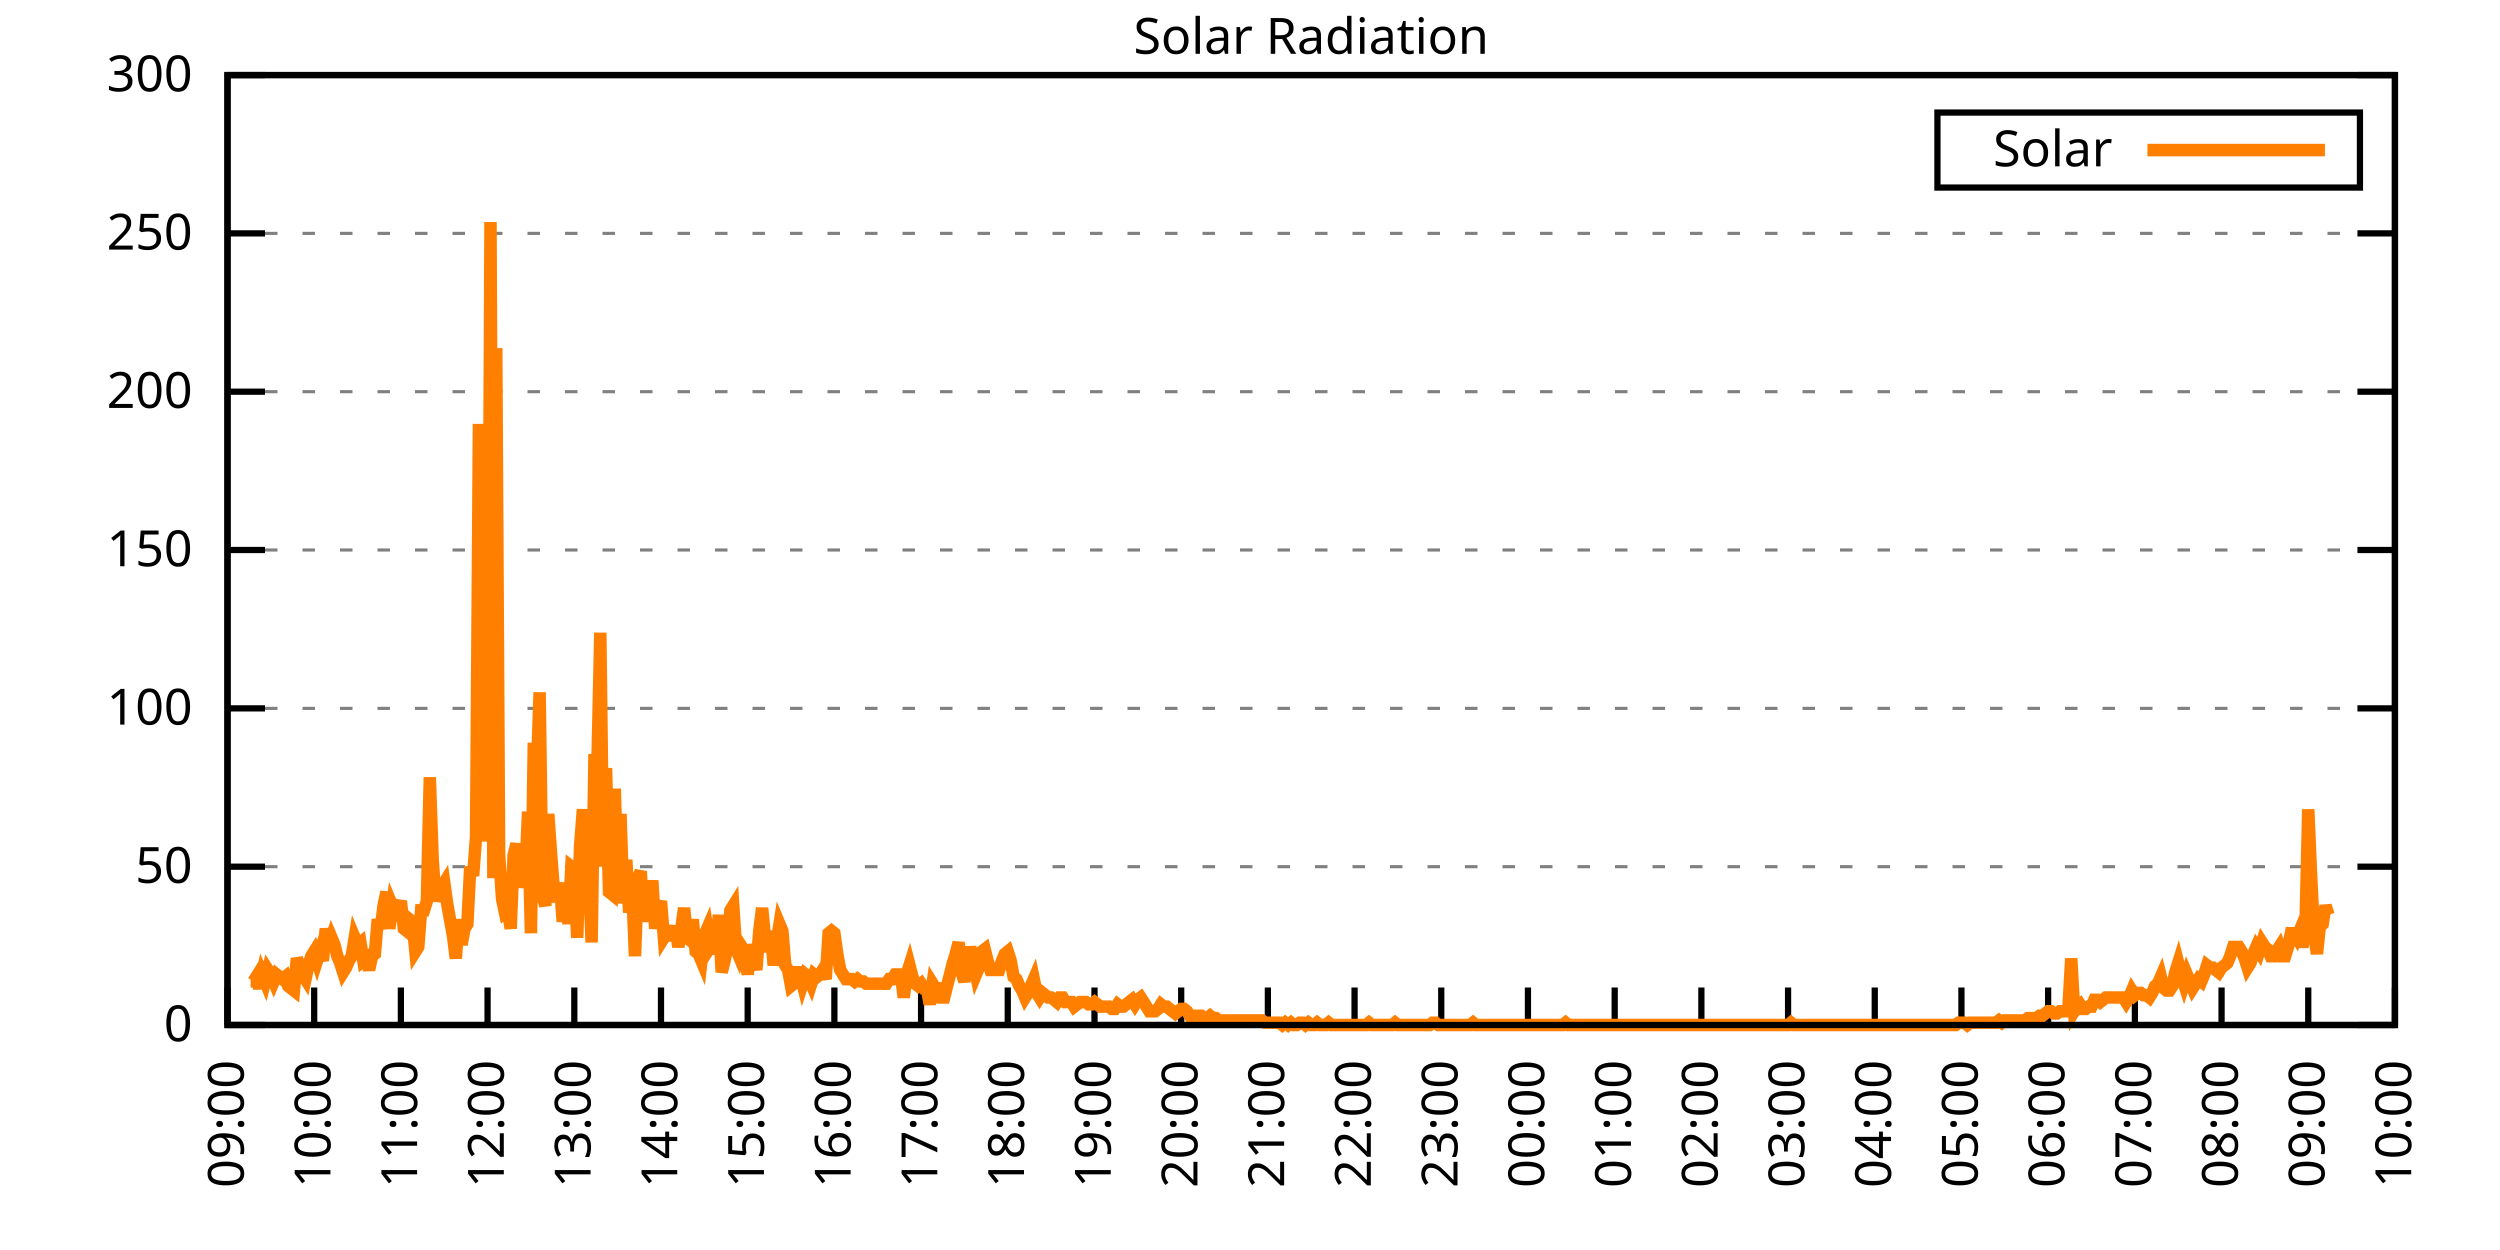
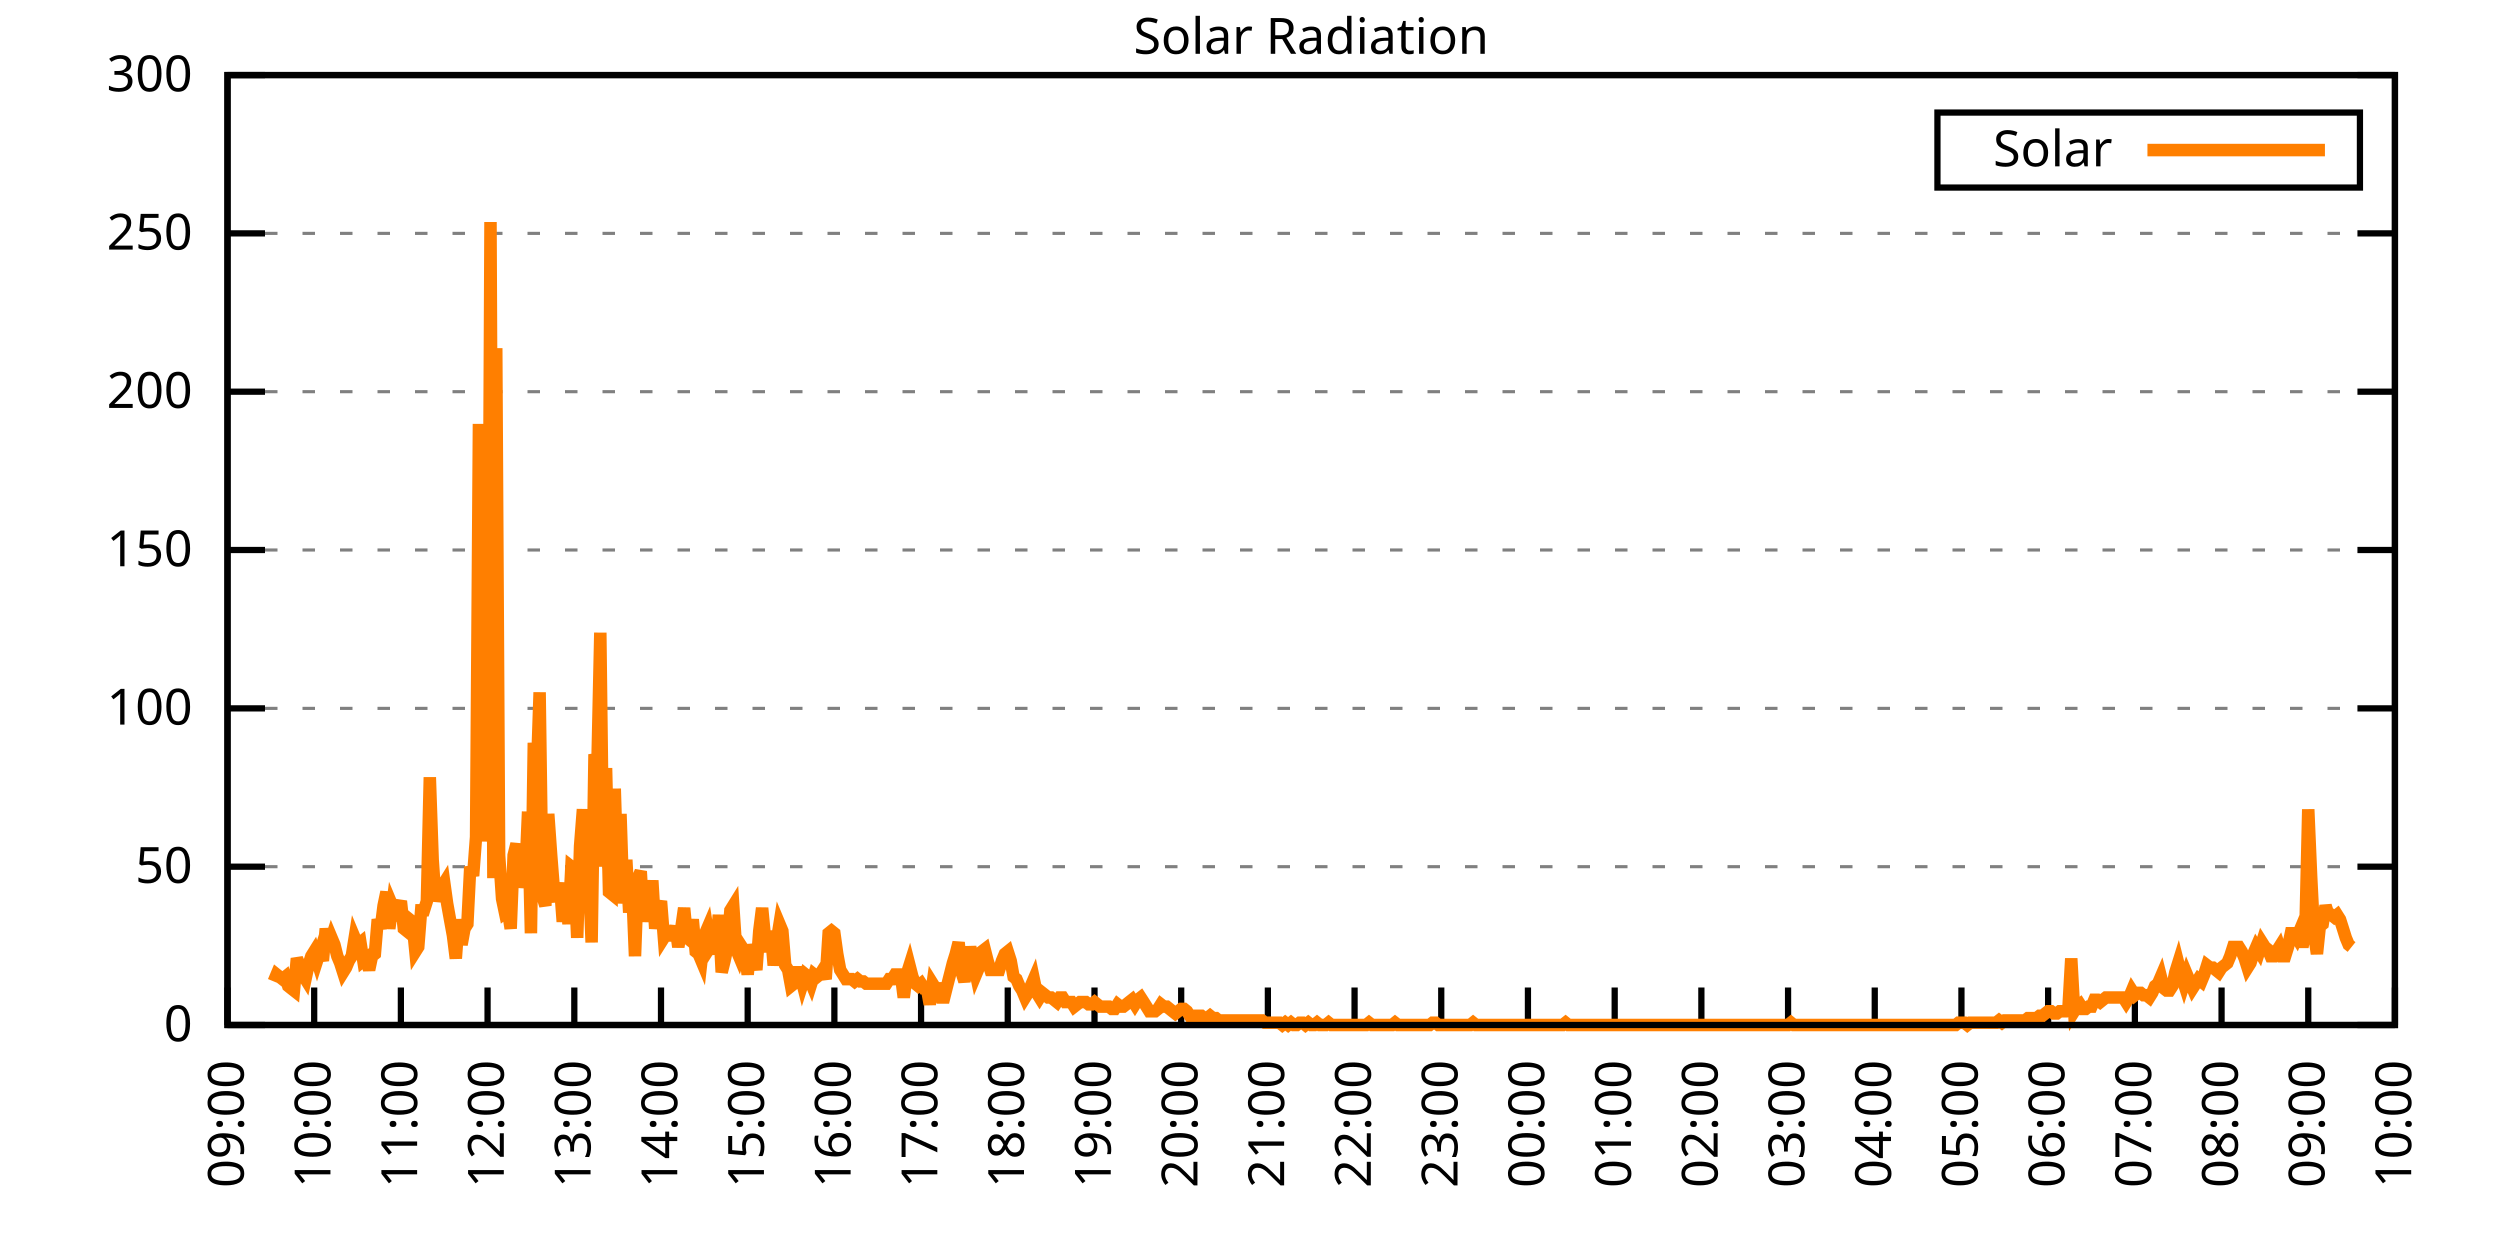
<svg xmlns="http://www.w3.org/2000/svg" xmlns:xlink="http://www.w3.org/1999/xlink" width="400" height="200" viewBox="0 0 400 200">
  <g id="gnuplot_canvas">
    <rect x="0" y="0" width="400" height="200" fill="none" />
    <defs>
      <circle id="gpDot" r="0.5" stroke-width="0.5" stroke="currentColor" />
      <path id="gpPt0" stroke-width="0.333" stroke="currentColor" d="M-1,0 h2 M0,-1 v2" />
      <path id="gpPt1" stroke-width="0.333" stroke="currentColor" d="M-1,-1 L1,1 M1,-1 L-1,1" />
      <path id="gpPt2" stroke-width="0.333" stroke="currentColor" d="M-1,0 L1,0 M0,-1 L0,1 M-1,-1 L1,1 M-1,1 L1,-1" />
      <rect id="gpPt3" stroke-width="0.333" stroke="currentColor" x="-1" y="-1" width="2" height="2" />
      <rect id="gpPt4" stroke-width="0.333" stroke="currentColor" fill="currentColor" x="-1" y="-1" width="2" height="2" />
      <circle id="gpPt5" stroke-width="0.333" stroke="currentColor" cx="0" cy="0" r="1" />
      <use xlink:href="#gpPt5" id="gpPt6" fill="currentColor" stroke="none" />
      <path id="gpPt7" stroke-width="0.333" stroke="currentColor" d="M0,-1.33 L-1.33,0.67 L1.33,0.67 z" />
      <use xlink:href="#gpPt7" id="gpPt8" fill="currentColor" stroke="none" />
      <use xlink:href="#gpPt7" id="gpPt9" stroke="currentColor" transform="rotate(180)" />
      <use xlink:href="#gpPt9" id="gpPt10" fill="currentColor" stroke="none" />
      <use xlink:href="#gpPt3" id="gpPt11" stroke="currentColor" transform="rotate(45)" />
      <use xlink:href="#gpPt11" id="gpPt12" fill="currentColor" stroke="none" />
      <path id="gpPt13" stroke-width="0.333" stroke="currentColor" d="M0,1.330 L1.265,0.411 L0.782,-1.067 L-0.782,-1.076 L-1.265,0.411 z" />
      <use xlink:href="#gpPt13" id="gpPt14" fill="currentColor" stroke="none" />
      <filter id="textbox" filterUnits="objectBoundingBox" x="0" y="0" height="1" width="1">
        <feFlood flood-color="white" flood-opacity="1" result="bgnd" />
        <feComposite in="SourceGraphic" in2="bgnd" operator="atop" />
      </filter>
      <filter id="greybox" filterUnits="objectBoundingBox" x="0" y="0" height="1" width="1">
        <feFlood flood-color="lightgrey" flood-opacity="1" result="grey" />
        <feComposite in="SourceGraphic" in2="grey" operator="atop" />
      </filter>
    </defs>
    <g fill="none" color="white" stroke="currentColor" stroke-width="1.00" stroke-linecap="butt" stroke-linejoin="miter">
</g>
    <g fill="none" color="black" stroke="currentColor" stroke-width="1.00" stroke-linecap="butt" stroke-linejoin="miter">
      <g stroke="none" shape-rendering="crispEdges">
        <polygon fill="rgb(255, 255, 255)" points="36.40,164.00 383.18,164.00 383.18,12.02 36.40,12.02 " />
      </g>
    </g>
    <g fill="none" color="black" stroke="currentColor" stroke-width="1.00" stroke-linecap="butt" stroke-linejoin="miter">
</g>
    <g fill="none" color="black" stroke="black" stroke-width="0.50" stroke-linecap="butt" stroke-linejoin="miter">
</g>
    <g fill="none" color="gray" stroke="currentColor" stroke-width="0.50" stroke-linecap="butt" stroke-linejoin="miter">
      <path stroke="gray" stroke-dasharray="2,4" class="gridline" d="M36.40,164.00 L383.19,164.00  " />
    </g>
    <g fill="none" color="gray" stroke="gray" stroke-width="1.00" stroke-linecap="butt" stroke-linejoin="miter">
</g>
    <g fill="none" color="black" stroke="currentColor" stroke-width="1.00" stroke-linecap="butt" stroke-linejoin="miter">
      <path stroke="black" d="M36.40,164.00 L42.40,164.00 M383.19,164.00 L377.19,164.00  " />
      <g transform="translate(30.80,166.60)" stroke="none" fill="black" font-family="Sans" font-size="8.00" text-anchor="end">
        <text>
          <tspan font-family="Sans"> 0</tspan>
        </text>
      </g>
    </g>
    <g fill="none" color="black" stroke="currentColor" stroke-width="1.00" stroke-linecap="butt" stroke-linejoin="miter">
</g>
    <g fill="none" color="black" stroke="black" stroke-width="0.50" stroke-linecap="butt" stroke-linejoin="miter">
</g>
    <g fill="none" color="gray" stroke="currentColor" stroke-width="0.50" stroke-linecap="butt" stroke-linejoin="miter">
      <path stroke="gray" stroke-dasharray="2,4" class="gridline" d="M36.40,138.67 L383.19,138.67  " />
    </g>
    <g fill="none" color="gray" stroke="gray" stroke-width="1.00" stroke-linecap="butt" stroke-linejoin="miter">
</g>
    <g fill="none" color="black" stroke="currentColor" stroke-width="1.00" stroke-linecap="butt" stroke-linejoin="miter">
      <path stroke="black" d="M36.40,138.67 L42.40,138.67 M383.19,138.67 L377.19,138.67  " />
      <g transform="translate(30.80,141.27)" stroke="none" fill="black" font-family="Sans" font-size="8.00" text-anchor="end">
        <text>
          <tspan font-family="Sans"> 50</tspan>
        </text>
      </g>
    </g>
    <g fill="none" color="black" stroke="currentColor" stroke-width="1.00" stroke-linecap="butt" stroke-linejoin="miter">
</g>
    <g fill="none" color="black" stroke="black" stroke-width="0.50" stroke-linecap="butt" stroke-linejoin="miter">
</g>
    <g fill="none" color="gray" stroke="currentColor" stroke-width="0.50" stroke-linecap="butt" stroke-linejoin="miter">
      <path stroke="gray" stroke-dasharray="2,4" class="gridline" d="M36.40,113.34 L383.19,113.34  " />
    </g>
    <g fill="none" color="gray" stroke="gray" stroke-width="1.00" stroke-linecap="butt" stroke-linejoin="miter">
</g>
    <g fill="none" color="black" stroke="currentColor" stroke-width="1.00" stroke-linecap="butt" stroke-linejoin="miter">
      <path stroke="black" d="M36.40,113.34 L42.40,113.34 M383.19,113.34 L377.19,113.34  " />
      <g transform="translate(30.80,115.94)" stroke="none" fill="black" font-family="Sans" font-size="8.00" text-anchor="end">
        <text>
          <tspan font-family="Sans"> 100</tspan>
        </text>
      </g>
    </g>
    <g fill="none" color="black" stroke="currentColor" stroke-width="1.00" stroke-linecap="butt" stroke-linejoin="miter">
</g>
    <g fill="none" color="black" stroke="black" stroke-width="0.50" stroke-linecap="butt" stroke-linejoin="miter">
</g>
    <g fill="none" color="gray" stroke="currentColor" stroke-width="0.50" stroke-linecap="butt" stroke-linejoin="miter">
      <path stroke="gray" stroke-dasharray="2,4" class="gridline" d="M36.40,88.00 L383.19,88.00  " />
    </g>
    <g fill="none" color="gray" stroke="gray" stroke-width="1.00" stroke-linecap="butt" stroke-linejoin="miter">
</g>
    <g fill="none" color="black" stroke="currentColor" stroke-width="1.00" stroke-linecap="butt" stroke-linejoin="miter">
      <path stroke="black" d="M36.40,88.00 L42.40,88.00 M383.19,88.00 L377.19,88.00  " />
      <g transform="translate(30.80,90.60)" stroke="none" fill="black" font-family="Sans" font-size="8.00" text-anchor="end">
        <text>
          <tspan font-family="Sans"> 150</tspan>
        </text>
      </g>
    </g>
    <g fill="none" color="black" stroke="currentColor" stroke-width="1.00" stroke-linecap="butt" stroke-linejoin="miter">
</g>
    <g fill="none" color="black" stroke="black" stroke-width="0.50" stroke-linecap="butt" stroke-linejoin="miter">
</g>
    <g fill="none" color="gray" stroke="currentColor" stroke-width="0.50" stroke-linecap="butt" stroke-linejoin="miter">
      <path stroke="gray" stroke-dasharray="2,4" class="gridline" d="M36.40,62.67 L383.19,62.67  " />
    </g>
    <g fill="none" color="gray" stroke="gray" stroke-width="1.00" stroke-linecap="butt" stroke-linejoin="miter">
</g>
    <g fill="none" color="black" stroke="currentColor" stroke-width="1.00" stroke-linecap="butt" stroke-linejoin="miter">
      <path stroke="black" d="M36.40,62.67 L42.40,62.67 M383.19,62.67 L377.19,62.67  " />
      <g transform="translate(30.80,65.27)" stroke="none" fill="black" font-family="Sans" font-size="8.00" text-anchor="end">
        <text>
          <tspan font-family="Sans"> 200</tspan>
        </text>
      </g>
    </g>
    <g fill="none" color="black" stroke="currentColor" stroke-width="1.00" stroke-linecap="butt" stroke-linejoin="miter">
</g>
    <g fill="none" color="black" stroke="black" stroke-width="0.50" stroke-linecap="butt" stroke-linejoin="miter">
</g>
    <g fill="none" color="gray" stroke="currentColor" stroke-width="0.50" stroke-linecap="butt" stroke-linejoin="miter">
      <path stroke="gray" stroke-dasharray="2,4" class="gridline" d="M36.40,37.34 L383.19,37.34  " />
    </g>
    <g fill="none" color="gray" stroke="gray" stroke-width="1.00" stroke-linecap="butt" stroke-linejoin="miter">
</g>
    <g fill="none" color="black" stroke="currentColor" stroke-width="1.00" stroke-linecap="butt" stroke-linejoin="miter">
      <path stroke="black" d="M36.40,37.34 L42.40,37.34 M383.19,37.34 L377.19,37.34  " />
      <g transform="translate(30.80,39.94)" stroke="none" fill="black" font-family="Sans" font-size="8.00" text-anchor="end">
        <text>
          <tspan font-family="Sans"> 250</tspan>
        </text>
      </g>
    </g>
    <g fill="none" color="black" stroke="currentColor" stroke-width="1.00" stroke-linecap="butt" stroke-linejoin="miter">
</g>
    <g fill="none" color="black" stroke="black" stroke-width="0.50" stroke-linecap="butt" stroke-linejoin="miter">
</g>
    <g fill="none" color="gray" stroke="currentColor" stroke-width="0.50" stroke-linecap="butt" stroke-linejoin="miter">
      <path stroke="gray" stroke-dasharray="2,4" class="gridline" d="M36.40,12.01 L383.19,12.01  " />
    </g>
    <g fill="none" color="gray" stroke="gray" stroke-width="1.00" stroke-linecap="butt" stroke-linejoin="miter">
</g>
    <g fill="none" color="black" stroke="currentColor" stroke-width="1.00" stroke-linecap="butt" stroke-linejoin="miter">
      <path stroke="black" d="M36.40,12.01 L42.40,12.01 M383.19,12.01 L377.19,12.01  " />
      <g transform="translate(30.80,14.61)" stroke="none" fill="black" font-family="Sans" font-size="8.00" text-anchor="end">
        <text>
          <tspan font-family="Sans"> 300</tspan>
        </text>
      </g>
    </g>
    <g fill="none" color="black" stroke="currentColor" stroke-width="1.00" stroke-linecap="butt" stroke-linejoin="miter">
      <path stroke="black" d="M36.40,164.00 L36.40,158.00  " />
      <g transform="translate(39.00,169.60) rotate(270.00)" stroke="none" fill="black" font-family="Sans" font-size="8.00" text-anchor="end">
        <text>
          <tspan font-family="Sans">09:00</tspan>
        </text>
      </g>
    </g>
    <g fill="none" color="black" stroke="currentColor" stroke-width="1.00" stroke-linecap="butt" stroke-linejoin="miter">
      <path stroke="black" d="M50.27,164.00 L50.27,158.00  " />
      <g transform="translate(52.87,169.60) rotate(270.00)" stroke="none" fill="black" font-family="Sans" font-size="8.00" text-anchor="end">
        <text>
          <tspan font-family="Sans">10:00</tspan>
        </text>
      </g>
    </g>
    <g fill="none" color="black" stroke="currentColor" stroke-width="1.00" stroke-linecap="butt" stroke-linejoin="miter">
      <path stroke="black" d="M64.14,164.00 L64.14,158.00  " />
      <g transform="translate(66.74,169.60) rotate(270.00)" stroke="none" fill="black" font-family="Sans" font-size="8.00" text-anchor="end">
        <text>
          <tspan font-family="Sans">11:00</tspan>
        </text>
      </g>
    </g>
    <g fill="none" color="black" stroke="currentColor" stroke-width="1.00" stroke-linecap="butt" stroke-linejoin="miter">
      <path stroke="black" d="M78.01,164.00 L78.01,158.00  " />
      <g transform="translate(80.61,169.60) rotate(270.00)" stroke="none" fill="black" font-family="Sans" font-size="8.00" text-anchor="end">
        <text>
          <tspan font-family="Sans">12:00</tspan>
        </text>
      </g>
    </g>
    <g fill="none" color="black" stroke="currentColor" stroke-width="1.00" stroke-linecap="butt" stroke-linejoin="miter">
      <path stroke="black" d="M91.89,164.00 L91.89,158.00  " />
      <g transform="translate(94.49,169.60) rotate(270.00)" stroke="none" fill="black" font-family="Sans" font-size="8.00" text-anchor="end">
        <text>
          <tspan font-family="Sans">13:00</tspan>
        </text>
      </g>
    </g>
    <g fill="none" color="black" stroke="currentColor" stroke-width="1.00" stroke-linecap="butt" stroke-linejoin="miter">
      <path stroke="black" d="M105.76,164.00 L105.76,158.00  " />
      <g transform="translate(108.36,169.60) rotate(270.00)" stroke="none" fill="black" font-family="Sans" font-size="8.00" text-anchor="end">
        <text>
          <tspan font-family="Sans">14:00</tspan>
        </text>
      </g>
    </g>
    <g fill="none" color="black" stroke="currentColor" stroke-width="1.00" stroke-linecap="butt" stroke-linejoin="miter">
      <path stroke="black" d="M119.63,164.00 L119.63,158.00  " />
      <g transform="translate(122.23,169.60) rotate(270.00)" stroke="none" fill="black" font-family="Sans" font-size="8.00" text-anchor="end">
        <text>
          <tspan font-family="Sans">15:00</tspan>
        </text>
      </g>
    </g>
    <g fill="none" color="black" stroke="currentColor" stroke-width="1.00" stroke-linecap="butt" stroke-linejoin="miter">
      <path stroke="black" d="M133.50,164.00 L133.50,158.00  " />
      <g transform="translate(136.10,169.60) rotate(270.00)" stroke="none" fill="black" font-family="Sans" font-size="8.00" text-anchor="end">
        <text>
          <tspan font-family="Sans">16:00</tspan>
        </text>
      </g>
    </g>
    <g fill="none" color="black" stroke="currentColor" stroke-width="1.00" stroke-linecap="butt" stroke-linejoin="miter">
      <path stroke="black" d="M147.37,164.00 L147.37,158.00  " />
      <g transform="translate(149.97,169.60) rotate(270.00)" stroke="none" fill="black" font-family="Sans" font-size="8.00" text-anchor="end">
        <text>
          <tspan font-family="Sans">17:00</tspan>
        </text>
      </g>
    </g>
    <g fill="none" color="black" stroke="currentColor" stroke-width="1.00" stroke-linecap="butt" stroke-linejoin="miter">
      <path stroke="black" d="M161.24,164.00 L161.24,158.00  " />
      <g transform="translate(163.84,169.60) rotate(270.00)" stroke="none" fill="black" font-family="Sans" font-size="8.00" text-anchor="end">
        <text>
          <tspan font-family="Sans">18:00</tspan>
        </text>
      </g>
    </g>
    <g fill="none" color="black" stroke="currentColor" stroke-width="1.00" stroke-linecap="butt" stroke-linejoin="miter">
      <path stroke="black" d="M175.12,164.00 L175.12,158.00  " />
      <g transform="translate(177.72,169.60) rotate(270.00)" stroke="none" fill="black" font-family="Sans" font-size="8.00" text-anchor="end">
        <text>
          <tspan font-family="Sans">19:00</tspan>
        </text>
      </g>
    </g>
    <g fill="none" color="black" stroke="currentColor" stroke-width="1.00" stroke-linecap="butt" stroke-linejoin="miter">
      <path stroke="black" d="M188.99,164.00 L188.99,158.00  " />
      <g transform="translate(191.59,169.60) rotate(270.00)" stroke="none" fill="black" font-family="Sans" font-size="8.00" text-anchor="end">
        <text>
          <tspan font-family="Sans">20:00</tspan>
        </text>
      </g>
    </g>
    <g fill="none" color="black" stroke="currentColor" stroke-width="1.00" stroke-linecap="butt" stroke-linejoin="miter">
      <path stroke="black" d="M202.86,164.00 L202.86,158.00  " />
      <g transform="translate(205.46,169.60) rotate(270.00)" stroke="none" fill="black" font-family="Sans" font-size="8.00" text-anchor="end">
        <text>
          <tspan font-family="Sans">21:00</tspan>
        </text>
      </g>
    </g>
    <g fill="none" color="black" stroke="currentColor" stroke-width="1.00" stroke-linecap="butt" stroke-linejoin="miter">
      <path stroke="black" d="M216.73,164.00 L216.73,158.00  " />
      <g transform="translate(219.33,169.60) rotate(270.00)" stroke="none" fill="black" font-family="Sans" font-size="8.00" text-anchor="end">
        <text>
          <tspan font-family="Sans">22:00</tspan>
        </text>
      </g>
    </g>
    <g fill="none" color="black" stroke="currentColor" stroke-width="1.00" stroke-linecap="butt" stroke-linejoin="miter">
      <path stroke="black" d="M230.60,164.00 L230.60,158.00  " />
      <g transform="translate(233.20,169.60) rotate(270.00)" stroke="none" fill="black" font-family="Sans" font-size="8.00" text-anchor="end">
        <text>
          <tspan font-family="Sans">23:00</tspan>
        </text>
      </g>
    </g>
    <g fill="none" color="black" stroke="currentColor" stroke-width="1.00" stroke-linecap="butt" stroke-linejoin="miter">
      <path stroke="black" d="M244.47,164.00 L244.47,158.00  " />
      <g transform="translate(247.07,169.60) rotate(270.00)" stroke="none" fill="black" font-family="Sans" font-size="8.00" text-anchor="end">
        <text>
          <tspan font-family="Sans">00:00</tspan>
        </text>
      </g>
    </g>
    <g fill="none" color="black" stroke="currentColor" stroke-width="1.00" stroke-linecap="butt" stroke-linejoin="miter">
      <path stroke="black" d="M258.35,164.00 L258.35,158.00  " />
      <g transform="translate(260.95,169.60) rotate(270.00)" stroke="none" fill="black" font-family="Sans" font-size="8.00" text-anchor="end">
        <text>
          <tspan font-family="Sans">01:00</tspan>
        </text>
      </g>
    </g>
    <g fill="none" color="black" stroke="currentColor" stroke-width="1.00" stroke-linecap="butt" stroke-linejoin="miter">
      <path stroke="black" d="M272.22,164.00 L272.22,158.00  " />
      <g transform="translate(274.82,169.60) rotate(270.00)" stroke="none" fill="black" font-family="Sans" font-size="8.00" text-anchor="end">
        <text>
          <tspan font-family="Sans">02:00</tspan>
        </text>
      </g>
    </g>
    <g fill="none" color="black" stroke="currentColor" stroke-width="1.00" stroke-linecap="butt" stroke-linejoin="miter">
      <path stroke="black" d="M286.09,164.00 L286.09,158.00  " />
      <g transform="translate(288.69,169.60) rotate(270.00)" stroke="none" fill="black" font-family="Sans" font-size="8.00" text-anchor="end">
        <text>
          <tspan font-family="Sans">03:00</tspan>
        </text>
      </g>
    </g>
    <g fill="none" color="black" stroke="currentColor" stroke-width="1.00" stroke-linecap="butt" stroke-linejoin="miter">
      <path stroke="black" d="M299.96,164.00 L299.96,158.00  " />
      <g transform="translate(302.56,169.60) rotate(270.00)" stroke="none" fill="black" font-family="Sans" font-size="8.00" text-anchor="end">
        <text>
          <tspan font-family="Sans">04:00</tspan>
        </text>
      </g>
    </g>
    <g fill="none" color="black" stroke="currentColor" stroke-width="1.00" stroke-linecap="butt" stroke-linejoin="miter">
      <path stroke="black" d="M313.83,164.00 L313.83,158.00  " />
      <g transform="translate(316.43,169.60) rotate(270.00)" stroke="none" fill="black" font-family="Sans" font-size="8.00" text-anchor="end">
        <text>
          <tspan font-family="Sans">05:00</tspan>
        </text>
      </g>
    </g>
    <g fill="none" color="black" stroke="currentColor" stroke-width="1.00" stroke-linecap="butt" stroke-linejoin="miter">
      <path stroke="black" d="M327.70,164.00 L327.70,158.00  " />
      <g transform="translate(330.30,169.60) rotate(270.00)" stroke="none" fill="black" font-family="Sans" font-size="8.00" text-anchor="end">
        <text>
          <tspan font-family="Sans">06:00</tspan>
        </text>
      </g>
    </g>
    <g fill="none" color="black" stroke="currentColor" stroke-width="1.00" stroke-linecap="butt" stroke-linejoin="miter">
      <path stroke="black" d="M341.58,164.00 L341.58,158.00  " />
      <g transform="translate(344.18,169.60) rotate(270.00)" stroke="none" fill="black" font-family="Sans" font-size="8.00" text-anchor="end">
        <text>
          <tspan font-family="Sans">07:00</tspan>
        </text>
      </g>
    </g>
    <g fill="none" color="black" stroke="currentColor" stroke-width="1.00" stroke-linecap="butt" stroke-linejoin="miter">
      <path stroke="black" d="M355.45,164.00 L355.45,158.00  " />
      <g transform="translate(358.05,169.60) rotate(270.00)" stroke="none" fill="black" font-family="Sans" font-size="8.00" text-anchor="end">
        <text>
          <tspan font-family="Sans">08:00</tspan>
        </text>
      </g>
    </g>
    <g fill="none" color="black" stroke="currentColor" stroke-width="1.00" stroke-linecap="butt" stroke-linejoin="miter">
      <path stroke="black" d="M369.32,164.00 L369.32,158.00  " />
      <g transform="translate(371.92,169.60) rotate(270.00)" stroke="none" fill="black" font-family="Sans" font-size="8.00" text-anchor="end">
        <text>
          <tspan font-family="Sans">09:00</tspan>
        </text>
      </g>
    </g>
    <g fill="none" color="black" stroke="currentColor" stroke-width="1.00" stroke-linecap="butt" stroke-linejoin="miter">
      <path stroke="black" d="M383.19,164.00 L383.19,158.00  " />
      <g transform="translate(385.79,169.60) rotate(270.00)" stroke="none" fill="black" font-family="Sans" font-size="8.00" text-anchor="end">
        <text>
          <tspan font-family="Sans">10:00</tspan>
        </text>
      </g>
    </g>
    <g fill="none" color="black" stroke="currentColor" stroke-width="1.00" stroke-linecap="butt" stroke-linejoin="miter">
</g>
    <g fill="none" color="black" stroke="currentColor" stroke-width="1.00" stroke-linecap="butt" stroke-linejoin="miter">
      <path stroke="black" d="M36.40,12.01 L36.40,164.00 L383.19,164.00 L383.19,12.01 L36.40,12.01 Z  " />
    </g>
    <g fill="none" color="black" stroke="currentColor" stroke-width="1.00" stroke-linecap="butt" stroke-linejoin="miter">
</g>
    <g fill="none" color="black" stroke="currentColor" stroke-width="1.00" stroke-linecap="butt" stroke-linejoin="miter">
      <path stroke="black" d="M309.99,30.01 L309.99,18.01 L377.59,18.01 L377.59,30.01 L309.99,30.01 Z  " />
    </g>
    <g id="Solar_Radiation_plot_1">
      <g fill="none" color="white" stroke="black" stroke-width="2.00" stroke-linecap="butt" stroke-linejoin="miter">
</g>
      <g fill="none" color="black" stroke="currentColor" stroke-width="2.00" stroke-linecap="butt" stroke-linejoin="miter">
        <g transform="translate(337.99,26.61)" stroke="none" fill="black" font-family="Sans" font-size="8.00" text-anchor="end">
          <text>
            <tspan font-family="Sans">Solar</tspan>
          </text>
        </g>
      </g>
      <g fill="none" color="black" stroke="currentColor" stroke-width="2.00" stroke-linecap="butt" stroke-linejoin="miter">
-         <path stroke="rgb(255, 127,   0)" d="M343.59,24.01 L371.99,24.01 M40.10,157.03 L40.56,157.03 L41.02,156.29 L41.49,158.13 L41.95,155.92 L42.41,157.03   L42.87,155.19 L43.34,155.92 L43.80,157.03 L44.26,155.92 L44.72,156.29 L45.19,156.66 L45.65,156.29 L46.11,157.76   L46.57,158.13 L47.03,158.49 L47.50,153.35 L47.96,154.46 L48.42,155.92 L48.88,156.66 L49.35,154.46 L49.81,152.99   L50.27,152.25 L50.73,153.72 L51.20,152.25 L51.66,153.72 L52.12,148.58 L52.58,151.52 L53.05,150.05 L53.51,151.15   L53.97,152.99 L54.43,154.09 L54.90,155.56 L55.36,154.82 L55.82,153.72 L56.28,152.99 L56.75,150.05 L57.21,151.15   L57.67,150.79 L58.13,153.72 L58.59,153.35 L59.06,155.19 L59.52,152.99 L59.98,152.62 L60.44,147.11 L60.91,148.58   L61.37,144.91 L61.83,142.71 L62.29,148.58 L62.76,144.91 L63.22,146.01 L63.68,145.28 L64.14,144.18 L64.61,148.58   L65.07,148.95 L65.53,147.11 L65.99,147.48 L66.46,152.25 L66.92,151.52 L67.38,145.65 L67.84,145.65 L68.30,144.18   L68.77,124.36 L69.23,137.57 L69.69,144.18 L70.15,142.34 L70.62,141.98 L71.08,141.24 L71.54,144.55 L72.00,147.11   L72.47,149.68 L72.93,153.35 L73.39,147.11 L73.85,151.15 L74.32,148.58 L74.78,147.85 L75.24,138.67 L75.70,140.14   L76.17,133.90 L76.63,67.83 L77.09,134.63 L77.55,121.79 L78.01,133.90 L78.48,35.52 L78.94,140.51 L79.40,55.71   L79.86,136.84 L80.33,143.81 L80.79,146.01 L81.25,145.65 L81.71,148.58 L82.18,136.84 L82.64,135.00 L83.10,141.98   L83.56,139.41 L84.03,140.51 L84.49,129.86 L84.95,149.32 L85.41,118.85 L85.88,124.36 L86.34,110.77 L86.80,143.44   L87.26,144.91 L87.72,130.23 L88.19,136.84 L88.65,142.71 L89.11,144.18 L89.57,141.24 L90.04,147.48 L90.50,141.98   L90.96,147.85 L91.42,138.67 L91.89,139.04 L92.35,150.05 L92.81,135.37 L93.27,129.49 L93.74,139.04 L94.20,139.04   L94.66,150.79 L95.12,120.69 L95.59,122.15 L96.05,101.23 L96.51,138.67 L96.97,122.89 L97.44,142.71 L97.90,143.08   L98.36,126.19 L98.82,141.24 L99.28,130.23 L99.75,144.55 L100.21,137.57 L100.67,146.01 L101.13,141.61 L101.60,152.99   L102.06,140.51 L102.52,139.41 L102.98,147.48 L103.45,142.34 L103.91,146.38 L104.37,140.87 L104.83,148.58 L105.30,145.65   L105.76,144.18 L106.22,150.05 L106.68,149.32 L107.15,149.68 L107.61,149.68 L108.07,148.22 L108.53,151.52 L108.99,148.58   L109.46,145.28 L109.92,150.05 L110.38,150.42 L110.84,147.11 L111.31,152.25 L111.77,152.62 L112.23,153.72 L112.69,149.68   L113.16,148.58 L113.62,151.52 L114.08,150.79 L114.54,152.62 L115.01,146.38 L115.47,155.56 L115.93,153.72 L116.39,151.52   L116.86,145.65 L117.32,144.91 L117.78,151.89 L118.24,152.99 L118.70,151.52 L119.17,152.25 L119.63,155.92 L120.09,151.15   L120.55,152.99 L121.02,155.19 L121.48,148.95 L121.94,145.28 L122.40,150.05 L122.87,152.25 L123.33,148.95 L123.79,154.46   L124.25,150.79 L124.72,147.85 L125.18,148.95 L125.64,154.46 L126.10,155.19 L126.57,157.76 L127.03,157.39 L127.49,155.56   L127.95,155.56 L128.41,157.39 L128.88,155.92 L129.34,156.29 L129.80,157.39 L130.26,155.92 L130.73,156.29 L131.19,155.92   L131.65,155.19 L132.11,156.66 L132.58,149.32 L133.04,148.95 L133.50,149.32 L133.96,152.62 L134.43,155.19 L134.89,155.92   L135.35,156.66 L135.81,156.66 L136.28,156.66 L136.74,157.03 L137.20,156.66 L137.66,157.03 L138.13,157.03 L138.59,157.39   L139.05,157.39 L139.51,157.39 L139.97,157.39 L140.44,157.39 L140.90,157.39 L141.36,157.39 L141.82,157.39 L142.29,156.66   L142.75,156.66 L143.21,155.92 L143.67,155.92 L144.14,155.92 L144.60,159.60 L145.06,155.92 L145.52,154.46 L145.99,156.29   L146.45,157.39 L146.91,157.76 L147.37,157.39 L147.84,158.13 L148.30,158.13 L148.76,160.70 L149.22,157.39 L149.68,158.13   L150.15,158.13 L150.61,159.60 L151.07,159.60 L151.53,157.76 L152.00,155.92 L152.46,154.09 L152.92,152.62 L153.38,150.79   L153.85,155.56 L154.31,157.03 L154.77,154.46 L155.23,151.52 L155.70,153.72 L156.16,155.92 L156.62,154.82 L157.08,152.25   L157.55,151.89 L158.01,153.72 L158.47,155.19 L158.93,155.19 L159.39,155.19 L159.86,155.19 L160.32,153.72 L160.78,152.62   L161.24,152.25 L161.71,153.72 L162.17,156.29 L162.63,156.66 L163.09,157.76 L163.56,158.49 L164.02,159.60 L164.48,158.86   L164.94,157.76 L165.41,156.66 L165.87,158.86 L166.33,159.60 L166.79,158.86 L167.26,159.23 L167.72,159.60 L168.18,159.60   L168.64,159.96 L169.10,160.33 L169.57,159.60 L170.03,159.60 L170.49,160.33 L170.95,160.33 L171.42,160.33 L171.88,161.06   L172.34,160.70 L172.80,160.33 L173.27,160.33 L173.73,160.33 L174.19,160.70 L174.65,160.70 L175.12,160.33 L175.58,160.70   L176.04,161.06 L176.50,161.06 L176.97,161.06 L177.43,161.06 L177.89,161.43 L178.35,161.43 L178.82,160.70 L179.28,161.06   L179.74,161.06 L180.20,160.70 L180.66,160.33 L181.13,159.96 L181.59,160.70 L182.05,159.96 L182.51,159.60 L182.98,160.33   L183.44,161.06 L183.90,161.80 L184.36,161.80 L184.83,161.80 L185.29,161.43 L185.75,160.70 L186.21,161.06 L186.68,161.06   L187.14,161.43 L187.60,161.80 L188.06,162.16 L188.53,161.80 L188.99,161.43 L189.45,161.43 L189.91,161.80 L190.37,162.53   L190.84,162.53 L191.30,162.53 L191.76,162.53 L192.22,162.53 L192.69,162.90 L193.15,162.90 L193.61,162.53 L194.07,162.90   L194.54,162.90 L195.00,163.27 L195.46,163.27 L195.92,163.27 L196.39,163.27 L196.85,163.27 L197.31,163.27 L197.77,163.27   L198.24,163.27 L198.70,163.27 L199.16,163.27 L199.62,163.27 L200.08,163.27 L200.55,163.27 L201.01,163.27 L201.47,163.27   L201.93,163.27 L202.40,163.63 L202.86,163.63 L203.32,163.63 L203.78,163.63 L204.25,163.63 L204.71,163.63 L205.17,164.00   L205.63,163.63 L206.10,164.00 L206.56,163.63 L207.02,164.00 L207.48,164.00 L207.95,163.63 L208.41,163.63 L208.87,164.00   L209.33,163.63 L209.80,164.00 L210.26,164.00 L210.72,163.63 L211.18,164.00 L211.64,164.00 L212.11,164.00 L212.57,163.63   L213.03,164.00 L213.49,164.00 L213.96,164.00 L214.42,164.00 L214.88,164.00 L215.34,164.00 L215.81,164.00 L216.27,164.00   L216.73,164.00 L217.19,164.00 L217.66,164.00 L218.12,164.00 L218.58,164.00 L219.04,163.63 L219.51,164.00 L219.97,164.00   L220.43,164.00 L220.89,164.00 L221.35,164.00 L221.82,164.00 L222.28,164.00 L222.74,164.00 L223.20,163.63 L223.67,164.00   L224.13,164.00 L224.59,164.00 L225.05,164.00 L225.52,164.00 L225.98,164.00 L226.44,164.00 L226.90,164.00 L227.37,164.00   L227.83,164.00 L228.29,164.00 L228.75,164.00 L229.22,163.63 L229.68,163.63 L230.14,164.00 L230.60,164.00 L231.06,164.00   L231.53,164.00 L231.99,164.00 L232.45,164.00 L232.91,164.00 L233.38,164.00 L233.84,164.00 L234.30,164.00 L234.76,164.00   L235.23,164.00 L235.69,163.63 L236.15,164.00 L236.61,164.00 L237.08,164.00 L237.54,164.00 L238.00,164.00 L238.46,164.00   L238.93,164.00 L239.39,164.00 L239.85,164.00 L240.31,164.00 L240.77,164.00 L241.24,164.00 L241.70,164.00 L242.16,164.00   L242.62,164.00 L243.09,164.00 L243.55,164.00 L244.01,164.00 L244.47,164.00 L244.94,164.00 L245.40,164.00 L245.86,164.00   L246.32,164.00 L246.79,164.00 L247.25,164.00 L247.71,164.00 L248.17,164.00 L248.64,164.00 L249.10,164.00 L249.56,164.00   L250.02,164.00 L250.49,163.63 L250.95,164.00 L251.41,164.00 L251.87,164.00 L252.33,164.00 L252.80,164.00 L253.26,164.00   L253.72,164.00 L254.18,164.00 L254.65,164.00 L255.11,164.00 L255.57,164.00 L256.03,164.00 L256.50,164.00 L256.96,164.00   L257.42,164.00 L257.88,164.00 L258.35,164.00 L258.81,164.00 L259.27,164.00 L259.73,164.00 L260.20,164.00 L260.66,164.00   L261.12,164.00 L261.58,164.00 L262.04,164.00 L262.51,164.00 L262.97,164.00 L263.43,164.00 L263.89,164.00 L264.36,164.00   L264.82,164.00 L265.28,164.00 L265.74,164.00 L266.21,164.00 L266.67,164.00 L267.13,164.00 L267.59,164.00 L268.06,164.00   L268.52,164.00 L268.98,164.00 L269.44,164.00 L269.91,164.00 L270.37,164.00 L270.83,164.00 L271.29,164.00 L271.75,164.00   L272.22,164.00 L272.68,164.00 L273.14,164.00 L273.60,164.00 L274.07,164.00 L274.53,164.00 L274.99,164.00 L275.45,164.00   L275.92,164.00 L276.38,164.00 L276.84,164.00 L277.30,164.00 L277.77,164.00 L278.23,164.00 L278.69,164.00 L279.15,164.00   L279.62,164.00 L280.08,164.00 L280.54,164.00 L281.00,164.00 L281.46,164.00 L281.93,164.00 L282.39,164.00 L282.85,164.00   L283.31,164.00 L283.78,164.00 L284.24,164.00 L284.70,164.00 L285.16,164.00 L285.63,164.00 L286.09,164.00 L286.55,163.63   L287.01,164.00 L287.48,164.00 L287.94,164.00 L288.40,164.00 L288.86,164.00 L289.33,164.00 L289.79,164.00 L290.25,164.00   L290.71,164.00 L291.18,164.00 L291.64,164.00 L292.10,164.00 L292.56,164.00 L293.02,164.00 L293.49,164.00 L293.95,164.00   L294.41,164.00 L294.87,164.00 L295.34,164.00 L295.80,164.00 L296.26,164.00 L296.72,164.00 L297.19,164.00 L297.65,164.00   L298.11,164.00 L298.57,164.00 L299.04,164.00 L299.50,164.00 L299.96,164.00 L300.42,164.00 L300.89,164.00 L301.35,164.00   L301.81,164.00 L302.27,164.00 L302.73,164.00 L303.20,164.00 L303.66,164.00 L304.12,164.00 L304.58,164.00 L305.05,164.00   L305.51,164.00 L305.97,164.00 L306.43,164.00 L306.90,164.00 L307.36,164.00 L307.82,164.00 L308.28,164.00 L308.75,164.00   L309.21,164.00 L309.67,164.00 L310.13,164.00 L310.60,164.00 L311.06,164.00 L311.52,164.00 L311.98,164.00 L312.44,164.00   L312.91,164.00 L313.37,163.63 L313.83,163.63 L314.29,163.63 L314.76,164.00 L315.22,163.63 L315.68,163.63 L316.14,163.63   L316.61,163.63 L317.07,163.63 L317.53,163.63 L317.99,163.63 L318.46,163.63 L318.92,163.63 L319.38,163.63 L319.84,163.27   L320.31,163.63 L320.77,163.27 L321.23,163.27 L321.69,163.27 L322.15,163.27 L322.62,163.27 L323.08,163.27 L323.54,163.27   L324.00,163.27 L324.47,162.90 L324.93,162.90 L325.39,162.90 L325.85,162.90 L326.32,162.53 L326.78,162.53 L327.24,162.16   L327.70,161.80 L328.17,161.80 L328.63,162.16 L329.09,162.16 L329.55,161.80 L330.02,161.80 L330.48,161.80 L330.94,161.43   L331.40,153.35 L331.87,161.80 L332.33,161.06 L332.79,160.70 L333.25,161.43 L333.71,161.43 L334.18,161.06 L334.64,161.06   L335.10,159.96 L335.56,159.96 L336.03,160.33 L336.49,159.96 L336.95,159.60 L337.41,159.60 L337.88,159.60 L338.34,159.60   L338.80,159.60 L339.26,159.60 L339.73,159.60 L340.19,160.33 L340.65,159.60 L341.11,158.49 L341.58,159.23 L342.04,158.86   L342.50,158.86 L342.96,159.23 L343.42,159.23 L343.89,159.60 L344.35,158.86 L344.81,157.76 L345.27,157.39 L345.74,156.29   L346.20,158.13 L346.66,158.49 L347.12,158.49 L347.59,157.76 L348.05,155.56 L348.51,154.09 L348.97,155.92 L349.44,157.39   L349.90,155.92 L350.36,157.03 L350.82,158.13 L351.29,157.39 L351.75,156.66 L352.21,157.03 L352.67,155.92 L353.13,154.46   L353.60,154.82 L354.06,154.82 L354.52,155.19 L354.98,155.56 L355.45,154.82 L355.91,154.46 L356.37,154.09 L356.83,152.99   L357.30,151.52 L357.76,151.52 L358.22,151.52 L358.68,152.25 L359.15,153.35 L359.61,154.82 L360.07,154.09 L360.53,152.62   L361.00,151.52 L361.46,152.25 L361.92,150.79 L362.38,151.52 L362.84,151.89 L363.31,152.99 L363.77,152.99 L364.23,152.25   L364.69,151.52 L365.16,152.99 L365.62,152.99 L366.08,151.52 L366.54,149.32 L367.01,149.32 L367.47,150.05 L367.93,148.95   L368.39,151.52 L368.86,148.95 L369.32,129.49 L369.78,140.14 L370.24,149.32 L370.71,152.62 L371.17,148.22 L371.63,147.85   L372.09,144.91 L372.56,146.38  " />
+         <path stroke="rgb(255, 127,   0)" d="M343.59,24.01 L371.99,24.01 M43.80,157.03 L44.26,155.92 L44.72,156.29 L45.19,156.66 L45.65,156.29 L46.11,157.76   L46.57,158.13 L47.03,158.49 L47.50,153.35 L47.96,154.46 L48.42,155.92 L48.88,156.66 L49.35,154.46 L49.81,152.99   L50.27,152.25 L50.73,153.72 L51.20,152.25 L51.66,153.72 L52.12,148.58 L52.58,151.52 L53.05,150.05 L53.51,151.15   L53.97,152.99 L54.43,154.09 L54.90,155.56 L55.36,154.82 L55.82,153.72 L56.28,152.99 L56.75,150.05 L57.21,151.15   L57.67,150.79 L58.13,153.72 L58.59,153.35 L59.06,155.19 L59.52,152.99 L59.98,152.62 L60.44,147.11 L60.91,148.58   L61.37,144.91 L61.83,142.71 L62.29,148.58 L62.76,144.91 L63.22,146.01 L63.68,145.28 L64.14,144.18 L64.61,148.58   L65.07,148.95 L65.53,147.11 L65.99,147.48 L66.46,152.25 L66.92,151.52 L67.38,145.65 L67.84,145.65 L68.30,144.18   L68.77,124.36 L69.23,137.57 L69.69,144.18 L70.15,142.34 L70.62,141.98 L71.08,141.24 L71.54,144.55 L72.00,147.11   L72.47,149.68 L72.93,153.35 L73.39,147.11 L73.85,151.15 L74.32,148.58 L74.78,147.85 L75.24,138.67 L75.70,140.14   L76.17,133.90 L76.63,67.83 L77.09,134.63 L77.55,121.79 L78.01,133.90 L78.48,35.52 L78.94,140.51 L79.40,55.71   L79.86,136.84 L80.33,143.81 L80.79,146.01 L81.25,145.65 L81.71,148.58 L82.18,136.84 L82.64,135.00 L83.10,141.98   L83.56,139.41 L84.03,140.51 L84.49,129.86 L84.95,149.32 L85.41,118.85 L85.88,124.36 L86.34,110.77 L86.80,143.44   L87.26,144.91 L87.72,130.23 L88.19,136.84 L88.65,142.71 L89.11,144.18 L89.57,141.24 L90.04,147.48 L90.50,141.98   L90.96,147.85 L91.42,138.67 L91.89,139.04 L92.35,150.05 L92.81,135.37 L93.27,129.49 L93.74,139.04 L94.20,139.04   L94.66,150.79 L95.12,120.69 L95.59,122.15 L96.05,101.23 L96.51,138.67 L96.97,122.89 L97.44,142.71 L97.90,143.08   L98.36,126.19 L98.82,141.24 L99.28,130.23 L99.75,144.55 L100.21,137.57 L100.67,146.01 L101.13,141.61 L101.60,152.99   L102.06,140.51 L102.52,139.41 L102.98,147.48 L103.45,142.34 L103.91,146.38 L104.37,140.87 L104.83,148.58 L105.30,145.65   L105.76,144.18 L106.22,150.05 L106.68,149.32 L107.15,149.68 L107.61,149.68 L108.07,148.22 L108.53,151.52 L108.99,148.58   L109.46,145.28 L109.92,150.05 L110.38,150.42 L110.84,147.11 L111.31,152.25 L111.77,152.62 L112.23,153.72 L112.69,149.68   L113.16,148.58 L113.62,151.52 L114.08,150.79 L114.54,152.62 L115.01,146.38 L115.47,155.56 L115.93,153.72 L116.39,151.52   L116.86,145.65 L117.32,144.91 L117.78,151.89 L118.24,152.99 L118.70,151.52 L119.17,152.25 L119.63,155.92 L120.09,151.15   L120.55,152.99 L121.02,155.19 L121.48,148.95 L121.94,145.28 L122.40,150.05 L122.87,152.25 L123.33,148.95 L123.79,154.46   L124.25,150.79 L124.72,147.85 L125.18,148.95 L125.64,154.46 L126.10,155.19 L126.57,157.76 L127.03,157.39 L127.49,155.56   L127.95,155.56 L128.41,157.39 L128.88,155.92 L129.34,156.29 L129.80,157.39 L130.26,155.92 L130.73,156.29 L131.19,155.92   L131.65,155.19 L132.11,156.66 L132.58,149.32 L133.04,148.95 L133.50,149.32 L133.96,152.62 L134.43,155.19 L134.89,155.92   L135.35,156.66 L135.81,156.66 L136.28,156.66 L136.74,157.03 L137.20,156.66 L137.66,157.03 L138.13,157.03 L138.59,157.39   L139.05,157.39 L139.51,157.39 L139.97,157.39 L140.44,157.39 L140.90,157.39 L141.36,157.39 L141.82,157.39 L142.29,156.66   L142.75,156.66 L143.21,155.92 L143.67,155.92 L144.14,155.92 L144.60,159.60 L145.06,155.92 L145.52,154.46 L145.99,156.29   L146.45,157.39 L146.91,157.76 L147.37,157.39 L147.84,158.13 L148.30,158.13 L148.76,160.70 L149.22,157.39 L149.68,158.13   L150.15,158.13 L150.61,159.60 L151.07,159.60 L151.53,157.76 L152.00,155.92 L152.46,154.09 L152.92,152.62 L153.38,150.79   L153.85,155.56 L154.31,157.03 L154.77,154.46 L155.23,151.52 L155.70,153.72 L156.16,155.92 L156.62,154.82 L157.08,152.25   L157.55,151.89 L158.01,153.72 L158.47,155.19 L158.93,155.19 L159.39,155.19 L159.86,155.19 L160.32,153.72 L160.78,152.62   L161.24,152.25 L161.71,153.72 L162.17,156.29 L162.63,156.66 L163.09,157.76 L163.56,158.49 L164.02,159.60 L164.48,158.86   L164.94,157.76 L165.41,156.66 L165.87,158.86 L166.33,159.60 L166.79,158.86 L167.26,159.23 L167.72,159.60 L168.18,159.60   L168.64,159.96 L169.10,160.33 L169.57,159.60 L170.03,159.60 L170.49,160.33 L170.95,160.33 L171.42,160.33 L171.88,161.06   L172.34,160.70 L172.80,160.33 L173.27,160.33 L173.73,160.33 L174.19,160.70 L174.65,160.70 L175.12,160.33 L175.58,160.70   L176.04,161.06 L176.50,161.06 L176.97,161.06 L177.43,161.06 L177.89,161.43 L178.35,161.43 L178.82,160.70 L179.28,161.06   L179.74,161.06 L180.20,160.70 L180.66,160.33 L181.13,159.96 L181.59,160.70 L182.05,159.96 L182.51,159.60 L182.98,160.33   L183.44,161.06 L183.90,161.80 L184.36,161.80 L184.83,161.80 L185.29,161.43 L185.75,160.70 L186.21,161.06 L186.68,161.06   L187.14,161.43 L187.60,161.80 L188.06,162.16 L188.53,161.80 L188.99,161.43 L189.45,161.43 L189.91,161.80 L190.37,162.53   L190.84,162.53 L191.30,162.53 L191.76,162.53 L192.22,162.53 L192.69,162.90 L193.15,162.90 L193.61,162.53 L194.07,162.90   L194.54,162.90 L195.00,163.27 L195.46,163.27 L195.92,163.27 L196.39,163.27 L196.85,163.27 L197.31,163.27 L197.77,163.27   L198.24,163.27 L198.70,163.27 L199.16,163.27 L199.62,163.27 L200.08,163.27 L200.55,163.27 L201.01,163.27 L201.47,163.27   L201.93,163.27 L202.40,163.63 L202.86,163.63 L203.32,163.63 L203.78,163.63 L204.25,163.63 L204.71,163.63 L205.17,164.00   L205.63,163.63 L206.10,164.00 L206.56,163.63 L207.02,164.00 L207.48,164.00 L207.95,163.63 L208.41,163.63 L208.87,164.00   L209.33,163.63 L209.80,164.00 L210.26,164.00 L210.72,163.63 L211.18,164.00 L211.64,164.00 L212.11,164.00 L212.57,163.63   L213.03,164.00 L213.49,164.00 L213.96,164.00 L214.42,164.00 L214.88,164.00 L215.34,164.00 L215.81,164.00 L216.27,164.00   L216.73,164.00 L217.19,164.00 L217.66,164.00 L218.12,164.00 L218.58,164.00 L219.04,163.63 L219.51,164.00 L219.97,164.00   L220.43,164.00 L220.89,164.00 L221.35,164.00 L221.82,164.00 L222.28,164.00 L222.74,164.00 L223.20,163.63 L223.67,164.00   L224.13,164.00 L224.59,164.00 L225.05,164.00 L225.52,164.00 L225.98,164.00 L226.44,164.00 L226.90,164.00 L227.37,164.00   L227.83,164.00 L228.29,164.00 L228.75,164.00 L229.22,163.63 L229.68,163.63 L230.14,164.00 L230.60,164.00 L231.06,164.00   L231.53,164.00 L231.99,164.00 L232.45,164.00 L232.91,164.00 L233.38,164.00 L233.84,164.00 L234.30,164.00 L234.76,164.00   L235.23,164.00 L235.69,163.63 L236.15,164.00 L236.61,164.00 L237.08,164.00 L237.54,164.00 L238.00,164.00 L238.46,164.00   L238.93,164.00 L239.39,164.00 L239.85,164.00 L240.31,164.00 L240.77,164.00 L241.24,164.00 L241.70,164.00 L242.16,164.00   L242.62,164.00 L243.09,164.00 L243.55,164.00 L244.01,164.00 L244.47,164.00 L244.94,164.00 L245.40,164.00 L245.86,164.00   L246.32,164.00 L246.79,164.00 L247.25,164.00 L247.71,164.00 L248.17,164.00 L248.64,164.00 L249.10,164.00 L249.56,164.00   L250.02,164.00 L250.49,163.63 L250.95,164.00 L251.41,164.00 L251.87,164.00 L252.33,164.00 L252.80,164.00 L253.26,164.00   L253.72,164.00 L254.18,164.00 L254.65,164.00 L255.11,164.00 L255.57,164.00 L256.03,164.00 L256.50,164.00 L256.96,164.00   L257.42,164.00 L257.88,164.00 L258.35,164.00 L258.81,164.00 L259.27,164.00 L259.73,164.00 L260.20,164.00 L260.66,164.00   L261.12,164.00 L261.58,164.00 L262.04,164.00 L262.51,164.00 L262.97,164.00 L263.43,164.00 L263.89,164.00 L264.36,164.00   L264.82,164.00 L265.28,164.00 L265.74,164.00 L266.21,164.00 L266.67,164.00 L267.13,164.00 L267.59,164.00 L268.06,164.00   L268.52,164.00 L268.98,164.00 L269.44,164.00 L269.91,164.00 L270.37,164.00 L270.83,164.00 L271.29,164.00 L271.75,164.00   L272.22,164.00 L272.68,164.00 L273.14,164.00 L273.60,164.00 L274.07,164.00 L274.53,164.00 L274.99,164.00 L275.45,164.00   L275.92,164.00 L276.38,164.00 L276.84,164.00 L277.30,164.00 L277.77,164.00 L278.23,164.00 L278.69,164.00 L279.15,164.00   L279.62,164.00 L280.08,164.00 L280.54,164.00 L281.00,164.00 L281.46,164.00 L281.93,164.00 L282.39,164.00 L282.85,164.00   L283.31,164.00 L283.78,164.00 L284.24,164.00 L284.70,164.00 L285.16,164.00 L285.63,164.00 L286.09,164.00 L286.55,163.63   L287.01,164.00 L287.48,164.00 L287.94,164.00 L288.40,164.00 L288.86,164.00 L289.33,164.00 L289.79,164.00 L290.25,164.00   L290.71,164.00 L291.18,164.00 L291.64,164.00 L292.10,164.00 L292.56,164.00 L293.02,164.00 L293.49,164.00 L293.95,164.00   L294.41,164.00 L294.87,164.00 L295.34,164.00 L295.80,164.00 L296.26,164.00 L296.72,164.00 L297.19,164.00 L297.65,164.00   L298.11,164.00 L298.57,164.00 L299.04,164.00 L299.50,164.00 L299.96,164.00 L300.42,164.00 L300.89,164.00 L301.35,164.00   L301.81,164.00 L302.27,164.00 L302.73,164.00 L303.20,164.00 L303.66,164.00 L304.12,164.00 L304.58,164.00 L305.05,164.00   L305.51,164.00 L305.97,164.00 L306.43,164.00 L306.90,164.00 L307.36,164.00 L307.82,164.00 L308.28,164.00 L308.75,164.00   L309.21,164.00 L309.67,164.00 L310.13,164.00 L310.60,164.00 L311.06,164.00 L311.52,164.00 L311.98,164.00 L312.44,164.00   L312.91,164.00 L313.37,163.63 L313.83,163.63 L314.29,163.63 L314.76,164.00 L315.22,163.63 L315.68,163.63 L316.14,163.63   L316.61,163.63 L317.07,163.63 L317.53,163.63 L317.99,163.63 L318.46,163.63 L318.92,163.63 L319.38,163.63 L319.84,163.27   L320.31,163.63 L320.77,163.27 L321.23,163.27 L321.69,163.27 L322.15,163.27 L322.62,163.27 L323.08,163.27 L323.54,163.27   L324.00,163.27 L324.47,162.90 L324.93,162.90 L325.39,162.90 L325.85,162.90 L326.32,162.53 L326.78,162.53 L327.24,162.16   L327.70,161.80 L328.17,161.80 L328.63,162.16 L329.09,162.16 L329.55,161.80 L330.02,161.80 L330.48,161.80 L330.94,161.43   L331.40,153.35 L331.87,161.80 L332.33,161.06 L332.79,160.70 L333.25,161.43 L333.71,161.43 L334.18,161.06 L334.64,161.06   L335.10,159.96 L335.56,159.96 L336.03,160.33 L336.49,159.96 L336.95,159.60 L337.41,159.60 L337.88,159.60 L338.34,159.60   L338.80,159.60 L339.26,159.60 L339.73,159.60 L340.19,160.33 L340.65,159.60 L341.11,158.49 L341.58,159.23 L342.04,158.86   L342.50,158.86 L342.96,159.23 L343.42,159.23 L343.89,159.60 L344.35,158.86 L344.81,157.76 L345.27,157.39 L345.74,156.29   L346.20,158.13 L346.66,158.49 L347.12,158.49 L347.59,157.76 L348.05,155.56 L348.51,154.09 L348.97,155.92 L349.44,157.39   L349.90,155.92 L350.36,157.03 L350.82,158.13 L351.29,157.39 L351.75,156.66 L352.21,157.03 L352.67,155.92 L353.13,154.46   L353.60,154.82 L354.06,154.82 L354.52,155.19 L354.98,155.56 L355.45,154.82 L355.91,154.46 L356.37,154.09 L356.83,152.99   L357.30,151.52 L357.76,151.52 L358.22,151.52 L358.68,152.25 L359.15,153.35 L359.61,154.82 L360.07,154.09 L360.53,152.62   L361.00,151.52 L361.46,152.25 L361.92,150.79 L362.38,151.52 L362.84,151.89 L363.31,152.99 L363.77,152.99 L364.23,152.25   L364.69,151.52 L365.16,152.99 L365.62,152.99 L366.08,151.52 L366.54,149.32 L367.01,149.32 L367.47,150.05 L367.93,148.95   L368.39,151.52 L368.86,148.95 L369.32,129.49 L369.78,140.14 L370.24,149.32 L370.71,152.62 L371.17,148.22 L371.63,147.85   L372.09,144.91 L372.56,146.38 L373.02,146.38 L373.48,146.75 L373.94,146.38 L374.40,147.11 L374.87,148.58 L375.33,150.05   L375.79,151.15 L376.25,151.52  " />
      </g>
    </g>
    <g fill="none" color="black" stroke="currentColor" stroke-width="2.00" stroke-linecap="butt" stroke-linejoin="miter">
</g>
    <g fill="none" color="black" stroke="black" stroke-width="1.00" stroke-linecap="butt" stroke-linejoin="miter">
</g>
    <g fill="none" color="black" stroke="currentColor" stroke-width="1.00" stroke-linecap="butt" stroke-linejoin="miter">
      <path stroke="black" d="M36.40,12.01 L36.40,164.00 L383.19,164.00 L383.19,12.01 L36.40,12.01 Z  " />
      <g transform="translate(6.80,88.01) rotate(270.00)" stroke="none" fill="black" font-family="Sans" font-size="8.00" text-anchor="middle">
        <text />
      </g>
    </g>
    <g fill="none" color="black" stroke="currentColor" stroke-width="1.00" stroke-linecap="butt" stroke-linejoin="miter">
</g>
    <g fill="none" color="black" stroke="currentColor" stroke-width="1.00" stroke-linecap="butt" stroke-linejoin="miter">
      <g transform="translate(209.79,8.61)" stroke="none" fill="black" font-family="Sans" font-size="8.00" text-anchor="middle">
        <text>
          <tspan font-family="Sans">Solar Radiation</tspan>
        </text>
      </g>
    </g>
    <g fill="none" color="black" stroke="currentColor" stroke-width="1.00" stroke-linecap="butt" stroke-linejoin="miter">
</g>
  </g>
</svg>
